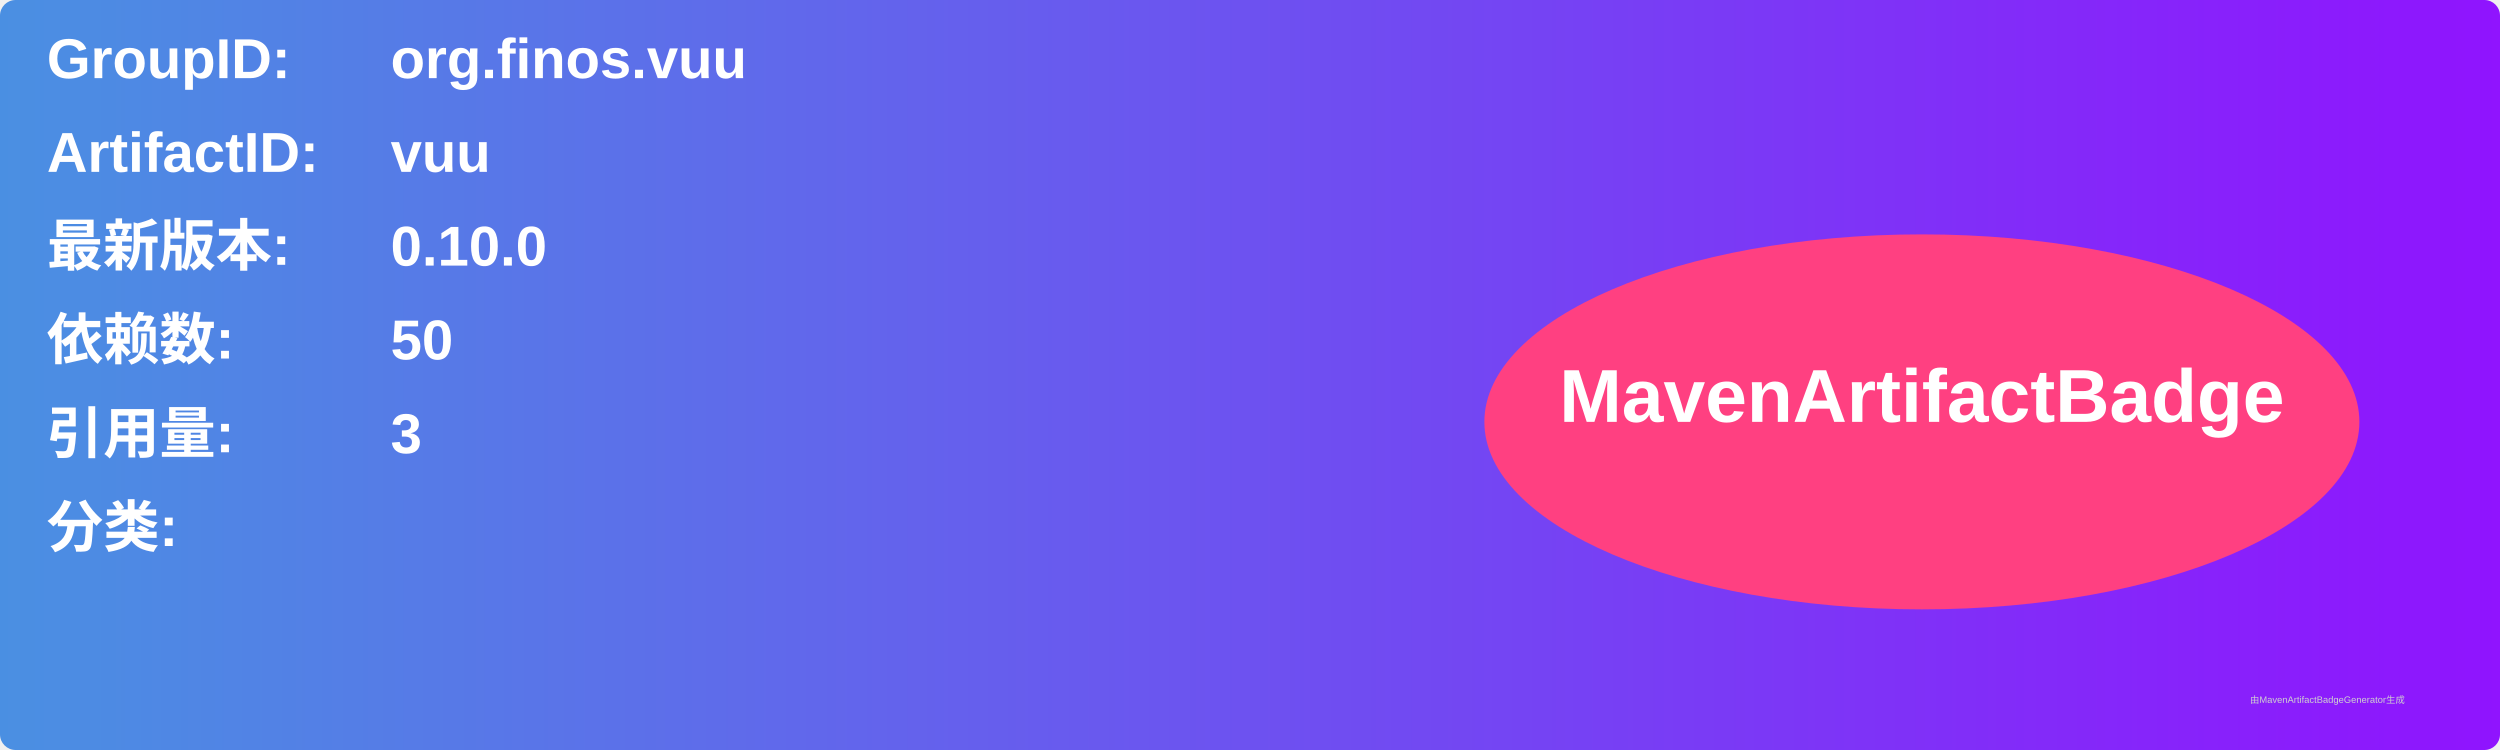
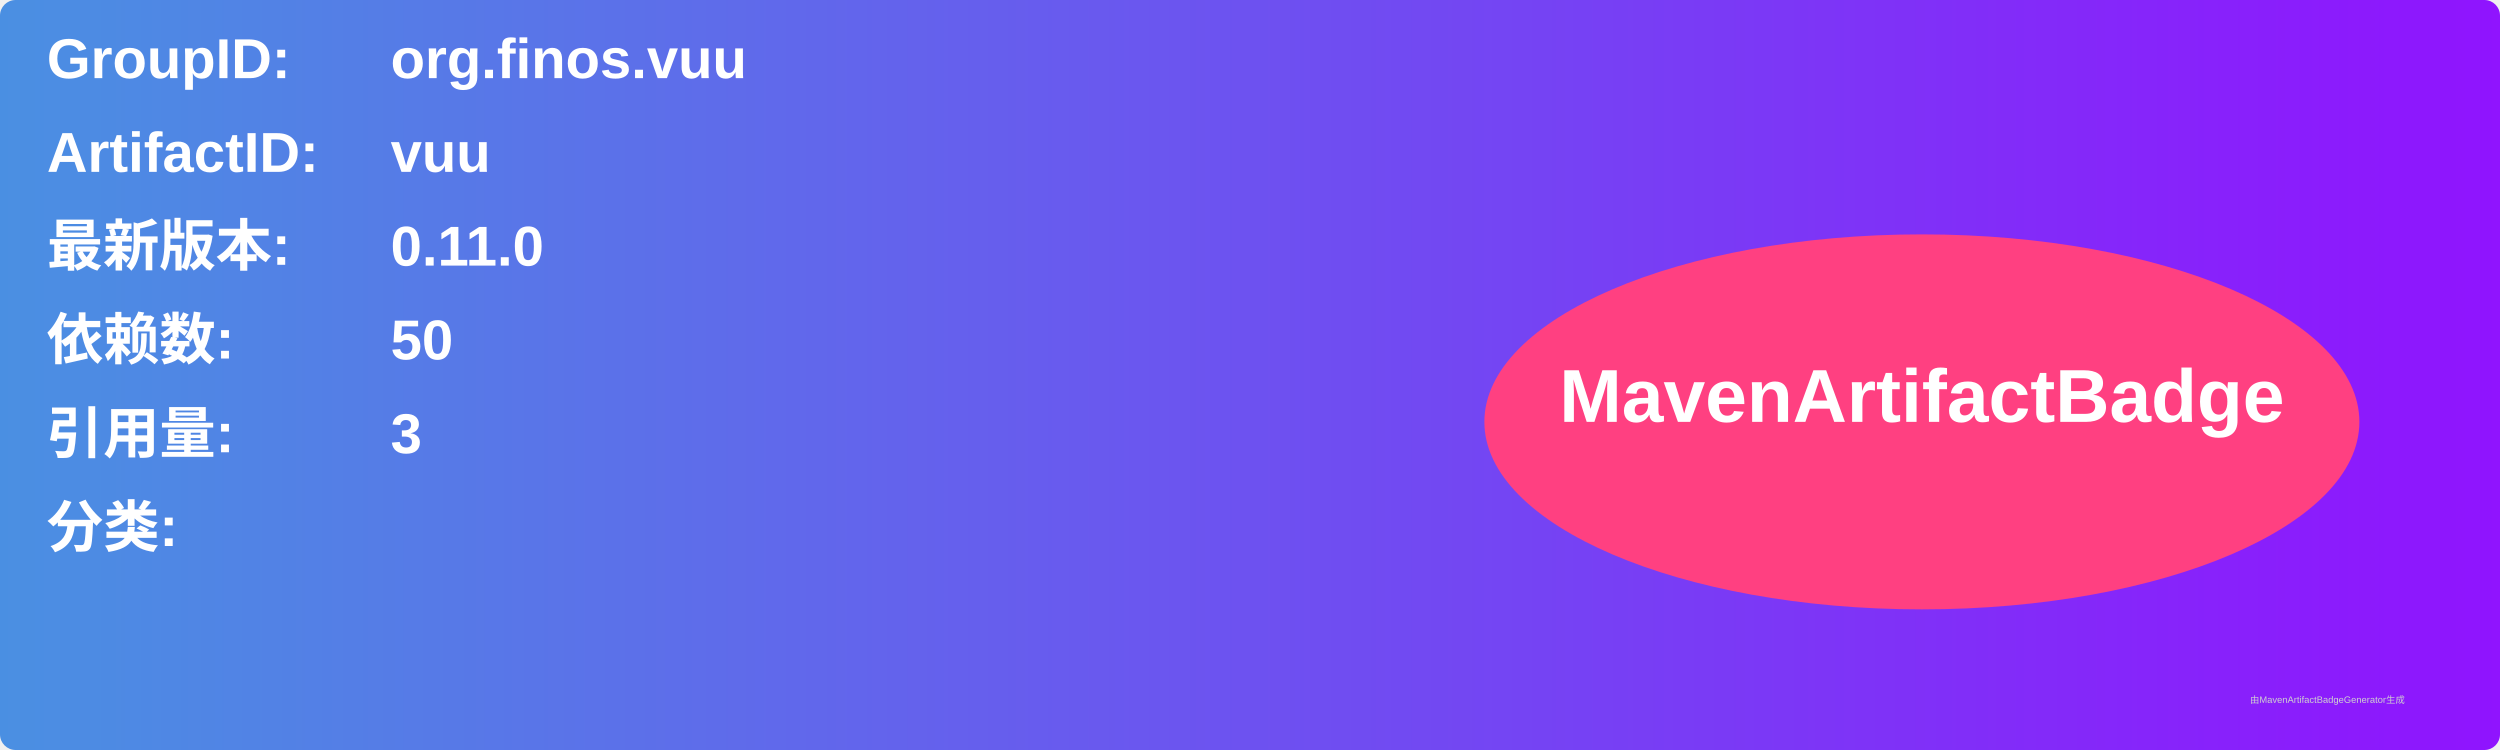
<svg xmlns="http://www.w3.org/2000/svg" width="800" height="240" viewBox="0 0 800 240">
  <linearGradient id="grad" x1="0%" y1="0%" x2="100%" y2="0%">
    <stop offset="0%" stop-color="#4a90e2" />
    <stop offset="100%" stop-color="#9013fe" />
  </linearGradient>
  <rect width="100%" height="100%" rx="5" ry="5" fill="url(#grad)" />
  <g transform="translate(15, 15)">
    <text x="0" y="10" font-family="Arial" font-size="18" fill="white" font-weight="bold" width="260">GroupID:</text>
    <text x="110" y="10" font-family="Arial" font-size="18" fill="white" font-weight="bold" width="460">org.finos.vuu</text>
    <text x="0" y="40" font-family="Arial" font-size="18" fill="white" font-weight="bold" width="260">ArtifactID:</text>
    <text x="110" y="40" font-family="Arial" font-size="18" fill="white" font-weight="bold" width="460">vuu</text>
    <text x="0" y="70" font-family="Arial" font-size="18" fill="white" font-weight="bold">最新版本:</text>
    <text x="110" y="70" font-family="Arial" font-size="18" fill="white" font-weight="bold">
-       <tspan font-weight="bold">0.10.0</tspan>
+       <tspan font-weight="bold">0.11.0</tspan>
    </text>
    <text x="0" y="100" font-family="Arial" font-size="18" fill="white" font-weight="bold">依赖数: </text>
    <text x="110" y="100" font-family="Arial" font-size="18" fill="white">
      <tspan font-weight="bold">50</tspan>
    </text>
    <text x="0" y="130" font-family="Arial" font-size="18" fill="white" font-weight="bold">引用量: </text>
    <text x="110" y="130" font-family="Arial" font-size="18" fill="white">
      <tspan font-weight="bold">3</tspan>
    </text>
    <text x="0" y="160" font-family="Arial" font-size="18" fill="white" font-weight="bold">分类:</text>
    <text x="10" y="190" font-family="Arial" font-size="10" fill="white">
      <tspan font-weight="bold" />
    </text>
    <ellipse cx="600" cy="120" rx="140" ry="60" fill="#ff4081" />
    <text x="600" y="120" text-anchor="middle" font-family="Arial" font-size="24" fill="white" font-weight="bold">MavenArtifactBadge</text>
  </g>
  <text x="720" y="225" font-family="Arial" font-size="3" fill="#d0d0d0">由MavenArtifactBadgeGenerator生成</text>
</svg>
